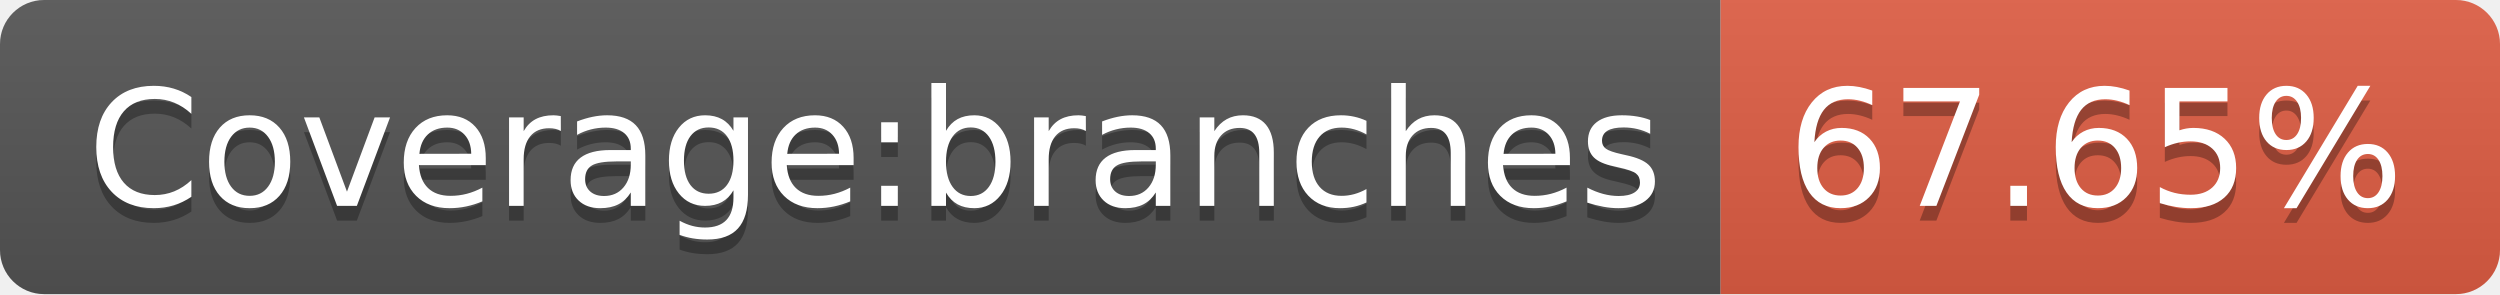
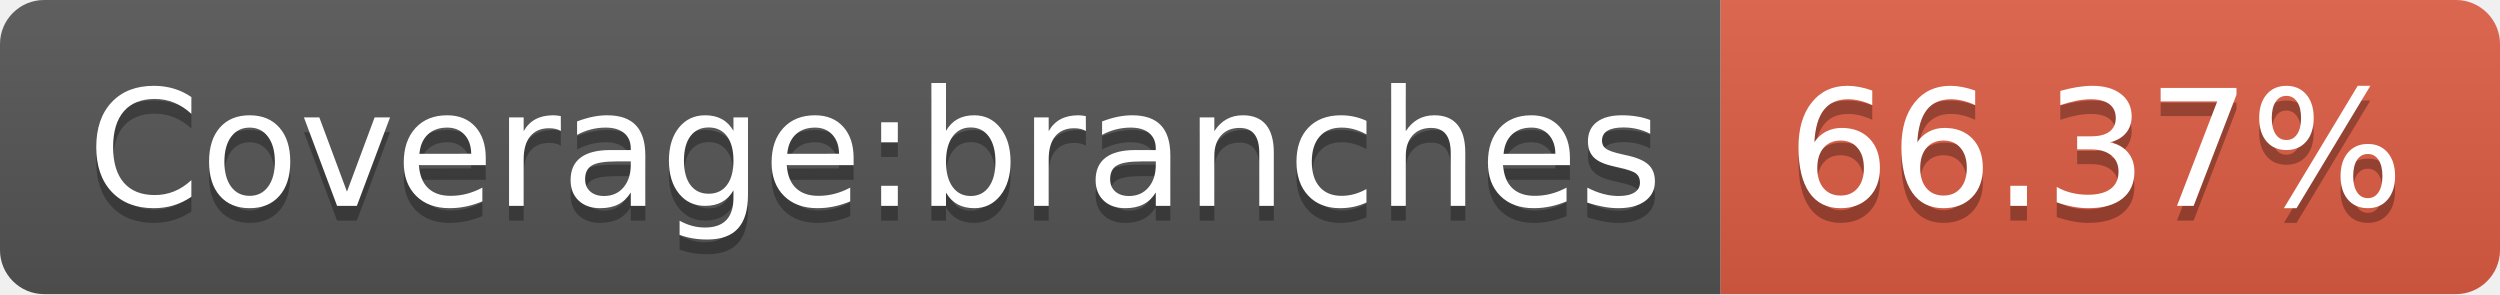
- <svg xmlns="http://www.w3.org/2000/svg" width="170" height="20" role="img" aria-label="Coverage:branches: 67.65%">
+ <svg xmlns="http://www.w3.org/2000/svg" width="170" height="20" role="img" aria-label="Coverage:branches: 66.37%">
  <linearGradient id="s" x2="0" y2="100%">
    <stop offset="0" stop-color="#bbb" stop-opacity=".1" />
    <stop offset="1" stop-opacity=".1" />
  </linearGradient>
  <clipPath id="r">
    <rect width="170" height="20" rx="3" fill="#fff" />
  </clipPath>
  <g clip-path="url(#r)">
    <rect width="117" height="20" fill="#555" />
    <rect x="117" width="53" height="20" fill="#e05d44" />
    <rect width="170" height="20" fill="url(#s)" />
  </g>
  <g fill="#fff" text-anchor="middle" font-family="Verdana,Geneva,DejaVu Sans,sans-serif" text-rendering="geometricPrecision" font-size="110">
    <text aria-hidden="true" x="595" y="150" fill="#010101" fill-opacity=".3" transform="scale(.1)" textLength="1070">Coverage:branches</text>
    <text x="595" y="140" transform="scale(.1)" fill="#fff" textLength="1070">Coverage:branches</text>
-     <text aria-hidden="true" x="1425" y="150" fill="#010101" fill-opacity=".3" transform="scale(.1)" textLength="430">67.65%</text>
-     <text x="1425" y="140" transform="scale(.1)" fill="#fff" textLength="430">67.65%</text>
+     <text aria-hidden="true" x="1425" y="150" fill="#010101" fill-opacity=".3" transform="scale(.1)" textLength="430">66.37%</text>
+     <text x="1425" y="140" transform="scale(.1)" fill="#fff" textLength="430">66.37%</text>
  </g>
</svg>
